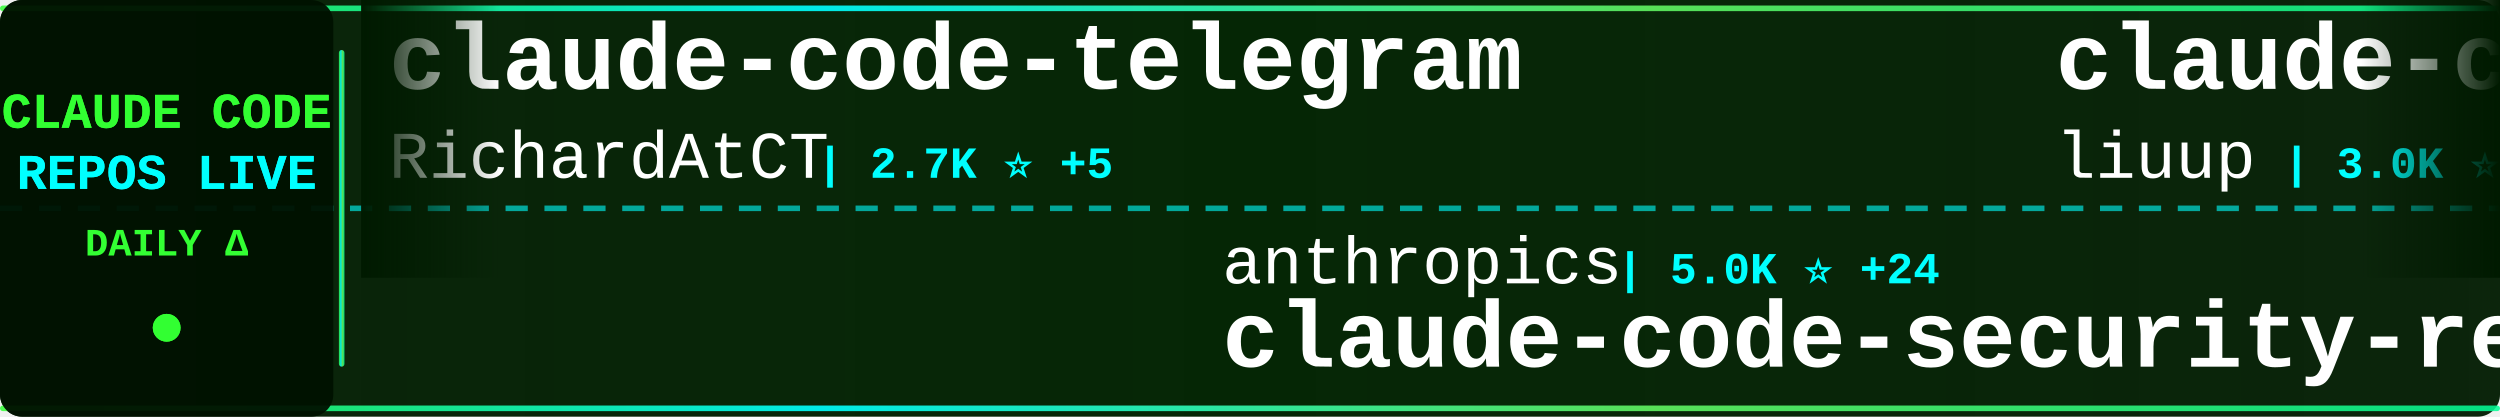
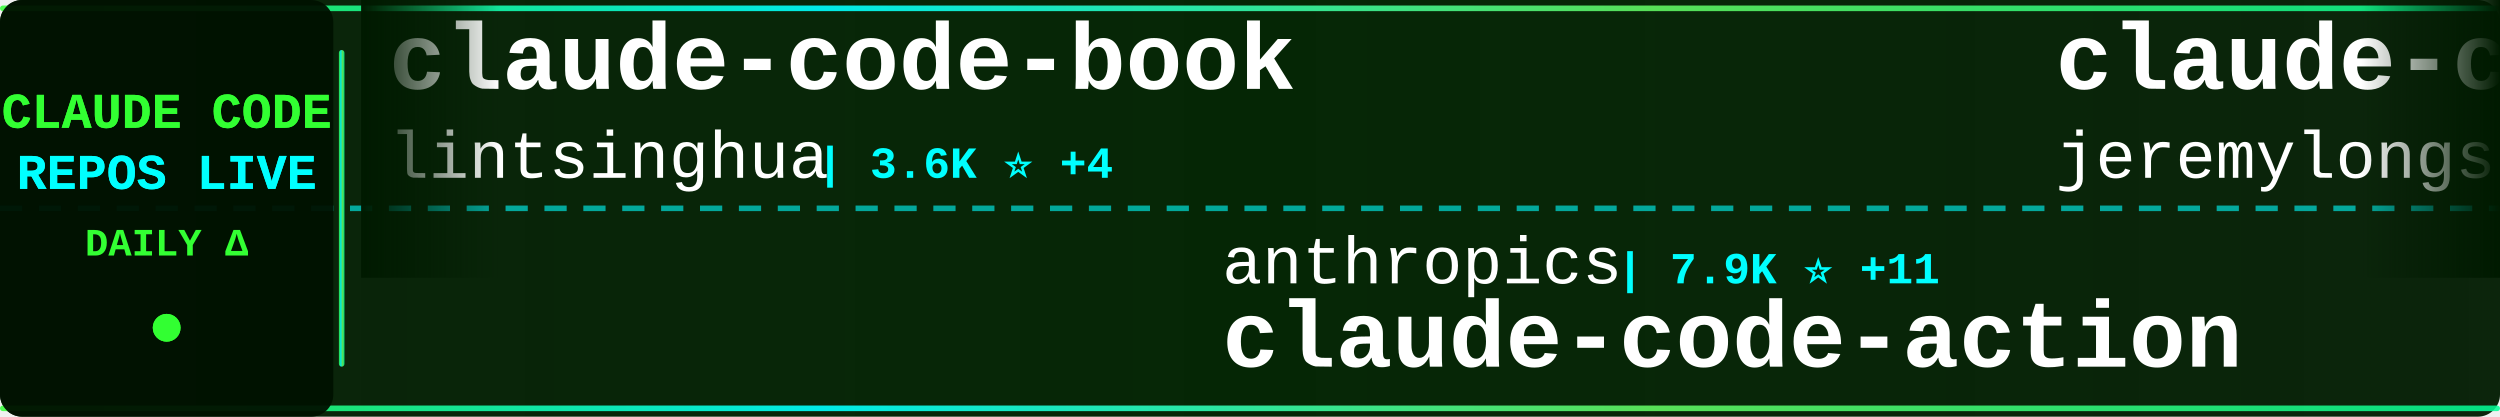
<svg xmlns="http://www.w3.org/2000/svg" width="900" height="150">
  <defs>
    <linearGradient id="tickerBg" x1="0%" y1="0%" x2="100%" y2="0%">
      <stop offset="0%" style="stop-color:#001a00;stop-opacity:0.95" />
      <stop offset="50%" style="stop-color:#002200;stop-opacity:0.98" />
      <stop offset="100%" style="stop-color:#001a00;stop-opacity:0.95" />
    </linearGradient>
    <linearGradient id="borderGrad" x1="0%" y1="0%" x2="100%" y2="0%">
      <stop offset="0%" style="stop-color:#33ff33;stop-opacity:0.85">
        <animate attributeName="stop-opacity" values="0.85;1;0.85" dur="2s" repeatCount="indefinite" />
      </stop>
      <stop offset="33%" style="stop-color:#00ffff;stop-opacity:0.9">
        <animate attributeName="stop-opacity" values="0.9;1;0.9" dur="2.2s" repeatCount="indefinite" />
      </stop>
      <stop offset="66%" style="stop-color:#66ff66;stop-opacity:0.85">
        <animate attributeName="stop-opacity" values="0.85;1;0.85" dur="1.8s" repeatCount="indefinite" />
      </stop>
      <stop offset="100%" style="stop-color:#00ff99;stop-opacity:0.85">
        <animate attributeName="stop-opacity" values="0.85;1;0.85" dur="2s" repeatCount="indefinite" />
      </stop>
    </linearGradient>
    <filter id="textGlow">
      <feGaussianBlur stdDeviation="0.1" result="coloredBlur" />
      <feMerge>
        <feMergeNode in="coloredBlur" />
        <feMergeNode in="SourceGraphic" />
      </feMerge>
    </filter>
    <filter id="metricGlow">
      <feGaussianBlur stdDeviation="0.2" result="coloredBlur" />
      <feMerge>
        <feMergeNode in="coloredBlur" />
        <feMergeNode in="SourceGraphic" />
      </feMerge>
    </filter>
    <linearGradient id="leftFade" x1="0%" y1="0%" x2="100%" y2="0%">
      <stop offset="0%" style="stop-color:#001a00;stop-opacity:1" />
      <stop offset="100%" style="stop-color:#001a00;stop-opacity:0" />
    </linearGradient>
    <linearGradient id="rightFade" x1="0%" y1="0%" x2="100%" y2="0%">
      <stop offset="0%" style="stop-color:#001a00;stop-opacity:0" />
      <stop offset="100%" style="stop-color:#001a00;stop-opacity:1" />
    </linearGradient>
  </defs>
  <rect width="900" height="150" fill="url(#tickerBg)" rx="8" />
  <rect x="0" y="2" width="900" height="2" fill="url(#borderGrad)" rx="1" />
  <rect x="0" y="146" width="900" height="2" fill="url(#borderGrad)" rx="1" />
  <line x1="0" y1="75" x2="900" y2="75" stroke="#00ffff" stroke-width="2" stroke-dasharray="8 6" opacity="0.6" />
  <rect x="0" y="0" width="120" height="150" fill="#001100" opacity="0.95" rx="8" />
  <text x="60" y="46" font-family="'Courier New', monospace" font-size="18" font-weight="bold" fill="#33ff33" text-anchor="middle" filter="url(#textGlow)">
    CLAUDE CODE
  </text>
  <text x="60" y="68" font-family="'Courier New', monospace" font-size="18" font-weight="bold" fill="#00ffff" text-anchor="middle" filter="url(#textGlow)">
    REPOS LIVE
  </text>
  <text x="60" y="92" font-family="'Courier New', monospace" font-size="14" font-weight="bold" fill="#33ff33" text-anchor="middle">
    DAILY Δ
  </text>
  <circle cx="60" cy="118" r="5" fill="#33ff33" filter="url(#metricGlow)">
    <animate attributeName="r" values="4;6;4" dur="1.5s" repeatCount="indefinite" />
    <animate attributeName="opacity" values="0.6;1;0.6" dur="1.5s" repeatCount="indefinite" />
  </circle>
  <rect x="122" y="18" width="2" height="114" fill="url(#borderGrad)" rx="1" />
  <clipPath id="tickerClip">
    <rect x="130" y="0" width="770" height="150" />
  </clipPath>
  <g clip-path="url(#tickerClip)">
    <g id="tickerItems">
      <animateTransform attributeName="transform" attributeType="XML" type="translate" from="0 0" to="-3000 0" dur="54s" repeatCount="indefinite" />
      <g transform="translate(0, 0)">
-         <text x="140" y="32" font-family="'Courier New', monospace" font-size="34" font-weight="bold" fill="#ffffff">claude-code-telegram</text>
-         <text x="140" y="64" font-family="'Courier New', monospace" font-size="24" font-weight="normal" fill="#ffffff" opacity="1.0">RichardAtCT</text>
-         <text x="294" y="64" font-family="'Courier New', monospace" font-size="16" font-weight="bold" fill="#00ffff"> | 2.7K ⭐ +5</text>
+         <text x="140" y="32" font-family="'Courier New', monospace" font-size="34" font-weight="bold" fill="#ffffff">claude-code-book</text>
+         <text x="140" y="64" font-family="'Courier New', monospace" font-size="24" font-weight="normal" fill="#ffffff" opacity="1.0">lintsinghua</text>
+         <text x="294" y="64" font-family="'Courier New', monospace" font-size="16" font-weight="bold" fill="#00ffff"> | 3.6K ⭐ +4</text>
      </g>
      <g transform="translate(300, 0)">
        <text x="140" y="102" font-family="'Courier New', monospace" font-size="24" font-weight="normal" fill="#ffffff" opacity="1.0">anthropics</text>
-         <text x="282" y="102" font-family="'Courier New', monospace" font-size="16" font-weight="bold" fill="#00ffff"> | 5.0K ⭐ +24</text>
-         <text x="140" y="132" font-family="'Courier New', monospace" font-size="34" font-weight="bold" fill="#ffffff">claude-code-security-rev...</text>
+         <text x="282" y="102" font-family="'Courier New', monospace" font-size="16" font-weight="bold" fill="#00ffff"> | 7.9K ⭐ +11</text>
+         <text x="140" y="132" font-family="'Courier New', monospace" font-size="34" font-weight="bold" fill="#ffffff">claude-code-action</text>
      </g>
      <g transform="translate(600, 0)">
-         <text x="140" y="32" font-family="'Courier New', monospace" font-size="34" font-weight="bold" fill="#ffffff">claude-code-analysis</text>
-         <text x="140" y="64" font-family="'Courier New', monospace" font-size="24" font-weight="normal" fill="#ffffff" opacity="1.0">liuup</text>
-         <text x="222" y="64" font-family="'Courier New', monospace" font-size="16" font-weight="bold" fill="#00ffff"> | 3.0K ⭐ +18</text>
+         <text x="140" y="32" font-family="'Courier New', monospace" font-size="34" font-weight="bold" fill="#ffffff">claude-code-plugins-plus...</text>
+         <text x="140" y="64" font-family="'Courier New', monospace" font-size="24" font-weight="normal" fill="#ffffff" opacity="1.0">jeremylongshore</text>
+         <text x="342" y="64" font-family="'Courier New', monospace" font-size="16" font-weight="bold" fill="#00ffff"> | 2.3K ⭐ +10</text>
      </g>
      <g transform="translate(900, 0)">
-         <text x="140" y="102" font-family="'Courier New', monospace" font-size="24" font-weight="normal" fill="#ffffff" opacity="1.0">Donchitos</text>
-         <text x="270" y="102" font-family="'Courier New', monospace" font-size="16" font-weight="bold" fill="#00ffff"> | 21.0K ⭐ +97</text>
-         <text x="140" y="132" font-family="'Courier New', monospace" font-size="34" font-weight="bold" fill="#ffffff">Claude-Code-Game-Studios</text>
+         <text x="140" y="102" font-family="'Courier New', monospace" font-size="24" font-weight="normal" fill="#ffffff" opacity="1.0">pengchengneo</text>
+         <text x="306" y="102" font-family="'Courier New', monospace" font-size="16" font-weight="bold" fill="#00ffff"> | 1.5K ⭐ +7</text>
+         <text x="140" y="132" font-family="'Courier New', monospace" font-size="34" font-weight="bold" fill="#ffffff">Claude-Code</text>
      </g>
      <g transform="translate(1200, 0)">
-         <text x="140" y="32" font-family="'Courier New', monospace" font-size="34" font-weight="bold" fill="#ffffff">Claude-code</text>
-         <text x="140" y="64" font-family="'Courier New', monospace" font-size="24" font-weight="normal" fill="#ffffff" opacity="1.0">zstmfhy</text>
-         <text x="246" y="64" font-family="'Courier New', monospace" font-size="16" font-weight="bold" fill="#00ffff"> | 190 ⭐</text>
+         <text x="140" y="32" font-family="'Courier New', monospace" font-size="34" font-weight="bold" fill="#ffffff">skills</text>
+         <text x="140" y="64" font-family="'Courier New', monospace" font-size="24" font-weight="normal" fill="#ffffff" opacity="1.0">anthropics</text>
+         <text x="282" y="64" font-family="'Courier New', monospace" font-size="16" font-weight="bold" fill="#00ffff"> | 147.4K ⭐ +335</text>
      </g>
      <g transform="translate(1500, 0)">
-         <text x="140" y="102" font-family="'Courier New', monospace" font-size="24" font-weight="normal" fill="#ffffff" opacity="1.0">frankbria</text>
-         <text x="270" y="102" font-family="'Courier New', monospace" font-size="16" font-weight="bold" fill="#00ffff"> | 9.3K ⭐ +6</text>
-         <text x="140" y="132" font-family="'Courier New', monospace" font-size="34" font-weight="bold" fill="#ffffff">ralph-claude-code</text>
+         <text x="140" y="102" font-family="'Courier New', monospace" font-size="24" font-weight="normal" fill="#ffffff" opacity="1.0">pedrohcgs</text>
+         <text x="270" y="102" font-family="'Courier New', monospace" font-size="16" font-weight="bold" fill="#00ffff"> | 1.2K ⭐ +3</text>
+         <text x="140" y="132" font-family="'Courier New', monospace" font-size="34" font-weight="bold" fill="#ffffff">claude-code-my-workflow</text>
      </g>
      <g transform="translate(1800, 0)">
-         <text x="140" y="32" font-family="'Courier New', monospace" font-size="34" font-weight="bold" fill="#ffffff">claude-plugins-official</text>
-         <text x="140" y="64" font-family="'Courier New', monospace" font-size="24" font-weight="normal" fill="#ffffff" opacity="1.0">anthropics</text>
-         <text x="282" y="64" font-family="'Courier New', monospace" font-size="16" font-weight="bold" fill="#00ffff"> | 29.5K ⭐ +72</text>
+         <text x="140" y="32" font-family="'Courier New', monospace" font-size="34" font-weight="bold" fill="#ffffff">Claude-Code-Workflow</text>
+         <text x="140" y="64" font-family="'Courier New', monospace" font-size="24" font-weight="normal" fill="#ffffff" opacity="1.0">catlog22</text>
+         <text x="258" y="64" font-family="'Courier New', monospace" font-size="16" font-weight="bold" fill="#00ffff"> | 2.1K ⭐ +4</text>
      </g>
      <g transform="translate(2100, 0)">
-         <text x="140" y="102" font-family="'Courier New', monospace" font-size="24" font-weight="normal" fill="#ffffff" opacity="1.0">anthropics</text>
-         <text x="282" y="102" font-family="'Courier New', monospace" font-size="16" font-weight="bold" fill="#00ffff"> | 865 ⭐</text>
-         <text x="140" y="132" font-family="'Courier New', monospace" font-size="34" font-weight="bold" fill="#ffffff">claude-code-base-action</text>
+         <text x="140" y="102" font-family="'Courier New', monospace" font-size="24" font-weight="normal" fill="#ffffff" opacity="1.0">Yuyz0112</text>
+         <text x="258" y="102" font-family="'Courier New', monospace" font-size="16" font-weight="bold" fill="#00ffff"> | 2.4K ⭐</text>
+         <text x="140" y="132" font-family="'Courier New', monospace" font-size="34" font-weight="bold" fill="#ffffff">claude-code-reverse</text>
      </g>
      <g transform="translate(2400, 0)">
-         <text x="140" y="32" font-family="'Courier New', monospace" font-size="34" font-weight="bold" fill="#ffffff">claude-code-sourcemap</text>
-         <text x="140" y="64" font-family="'Courier New', monospace" font-size="24" font-weight="normal" fill="#ffffff" opacity="1.0">ChinaSiro</text>
-         <text x="270" y="64" font-family="'Courier New', monospace" font-size="16" font-weight="bold" fill="#00ffff"> | 9.3K ⭐ +5</text>
+         <text x="140" y="32" font-family="'Courier New', monospace" font-size="34" font-weight="bold" fill="#ffffff">claude-skills</text>
+         <text x="140" y="64" font-family="'Courier New', monospace" font-size="24" font-weight="normal" fill="#ffffff" opacity="1.0">alirezarezvani</text>
+         <text x="330" y="64" font-family="'Courier New', monospace" font-size="16" font-weight="bold" fill="#00ffff"> | 17.4K ⭐ +86</text>
      </g>
      <g transform="translate(2700, 0)">
-         <text x="140" y="102" font-family="'Courier New', monospace" font-size="24" font-weight="normal" fill="#ffffff" opacity="1.0">affaan-m</text>
-         <text x="258" y="102" font-family="'Courier New', monospace" font-size="16" font-weight="bold" fill="#00ffff"> | 209.3K ⭐ +807</text>
-         <text x="140" y="132" font-family="'Courier New', monospace" font-size="34" font-weight="bold" fill="#ffffff">ECC</text>
+         <text x="140" y="102" font-family="'Courier New', monospace" font-size="24" font-weight="normal" fill="#ffffff" opacity="1.0">luyao618</text>
+         <text x="258" y="102" font-family="'Courier New', monospace" font-size="16" font-weight="bold" fill="#00ffff"> | 1.5K ⭐ +2</text>
+         <text x="140" y="132" font-family="'Courier New', monospace" font-size="34" font-weight="bold" fill="#ffffff">Claude-Code-Source-Study</text>
      </g>
      <g transform="translate(3000, 0)">
-         <text x="140" y="32" font-family="'Courier New', monospace" font-size="34" font-weight="bold" fill="#ffffff">claude-code-telegram</text>
-         <text x="140" y="64" font-family="'Courier New', monospace" font-size="24" font-weight="normal" fill="#ffffff" opacity="1.0">RichardAtCT</text>
-         <text x="294" y="64" font-family="'Courier New', monospace" font-size="16" font-weight="bold" fill="#00ffff"> | 2.7K ⭐ +5</text>
+         <text x="140" y="32" font-family="'Courier New', monospace" font-size="34" font-weight="bold" fill="#ffffff">claude-code-book</text>
+         <text x="140" y="64" font-family="'Courier New', monospace" font-size="24" font-weight="normal" fill="#ffffff" opacity="1.0">lintsinghua</text>
+         <text x="294" y="64" font-family="'Courier New', monospace" font-size="16" font-weight="bold" fill="#00ffff"> | 3.6K ⭐ +4</text>
      </g>
      <g transform="translate(3300, 0)">
        <text x="140" y="102" font-family="'Courier New', monospace" font-size="24" font-weight="normal" fill="#ffffff" opacity="1.0">anthropics</text>
-         <text x="282" y="102" font-family="'Courier New', monospace" font-size="16" font-weight="bold" fill="#00ffff"> | 5.0K ⭐ +24</text>
-         <text x="140" y="132" font-family="'Courier New', monospace" font-size="34" font-weight="bold" fill="#ffffff">claude-code-security-rev...</text>
+         <text x="282" y="102" font-family="'Courier New', monospace" font-size="16" font-weight="bold" fill="#00ffff"> | 7.9K ⭐ +11</text>
+         <text x="140" y="132" font-family="'Courier New', monospace" font-size="34" font-weight="bold" fill="#ffffff">claude-code-action</text>
      </g>
      <g transform="translate(3600, 0)">
-         <text x="140" y="32" font-family="'Courier New', monospace" font-size="34" font-weight="bold" fill="#ffffff">claude-code-analysis</text>
-         <text x="140" y="64" font-family="'Courier New', monospace" font-size="24" font-weight="normal" fill="#ffffff" opacity="1.0">liuup</text>
-         <text x="222" y="64" font-family="'Courier New', monospace" font-size="16" font-weight="bold" fill="#00ffff"> | 3.0K ⭐ +18</text>
+         <text x="140" y="32" font-family="'Courier New', monospace" font-size="34" font-weight="bold" fill="#ffffff">claude-code-plugins-plus...</text>
+         <text x="140" y="64" font-family="'Courier New', monospace" font-size="24" font-weight="normal" fill="#ffffff" opacity="1.0">jeremylongshore</text>
+         <text x="342" y="64" font-family="'Courier New', monospace" font-size="16" font-weight="bold" fill="#00ffff"> | 2.3K ⭐ +10</text>
      </g>
      <g transform="translate(3900, 0)">
-         <text x="140" y="102" font-family="'Courier New', monospace" font-size="24" font-weight="normal" fill="#ffffff" opacity="1.0">Donchitos</text>
-         <text x="270" y="102" font-family="'Courier New', monospace" font-size="16" font-weight="bold" fill="#00ffff"> | 21.0K ⭐ +97</text>
-         <text x="140" y="132" font-family="'Courier New', monospace" font-size="34" font-weight="bold" fill="#ffffff">Claude-Code-Game-Studios</text>
+         <text x="140" y="102" font-family="'Courier New', monospace" font-size="24" font-weight="normal" fill="#ffffff" opacity="1.0">pengchengneo</text>
+         <text x="306" y="102" font-family="'Courier New', monospace" font-size="16" font-weight="bold" fill="#00ffff"> | 1.5K ⭐ +7</text>
+         <text x="140" y="132" font-family="'Courier New', monospace" font-size="34" font-weight="bold" fill="#ffffff">Claude-Code</text>
      </g>
    </g>
  </g>
  <rect x="130" y="0" width="50" height="100" fill="url(#leftFade)" />
  <rect x="850" y="0" width="50" height="100" fill="url(#rightFade)" />
</svg>
